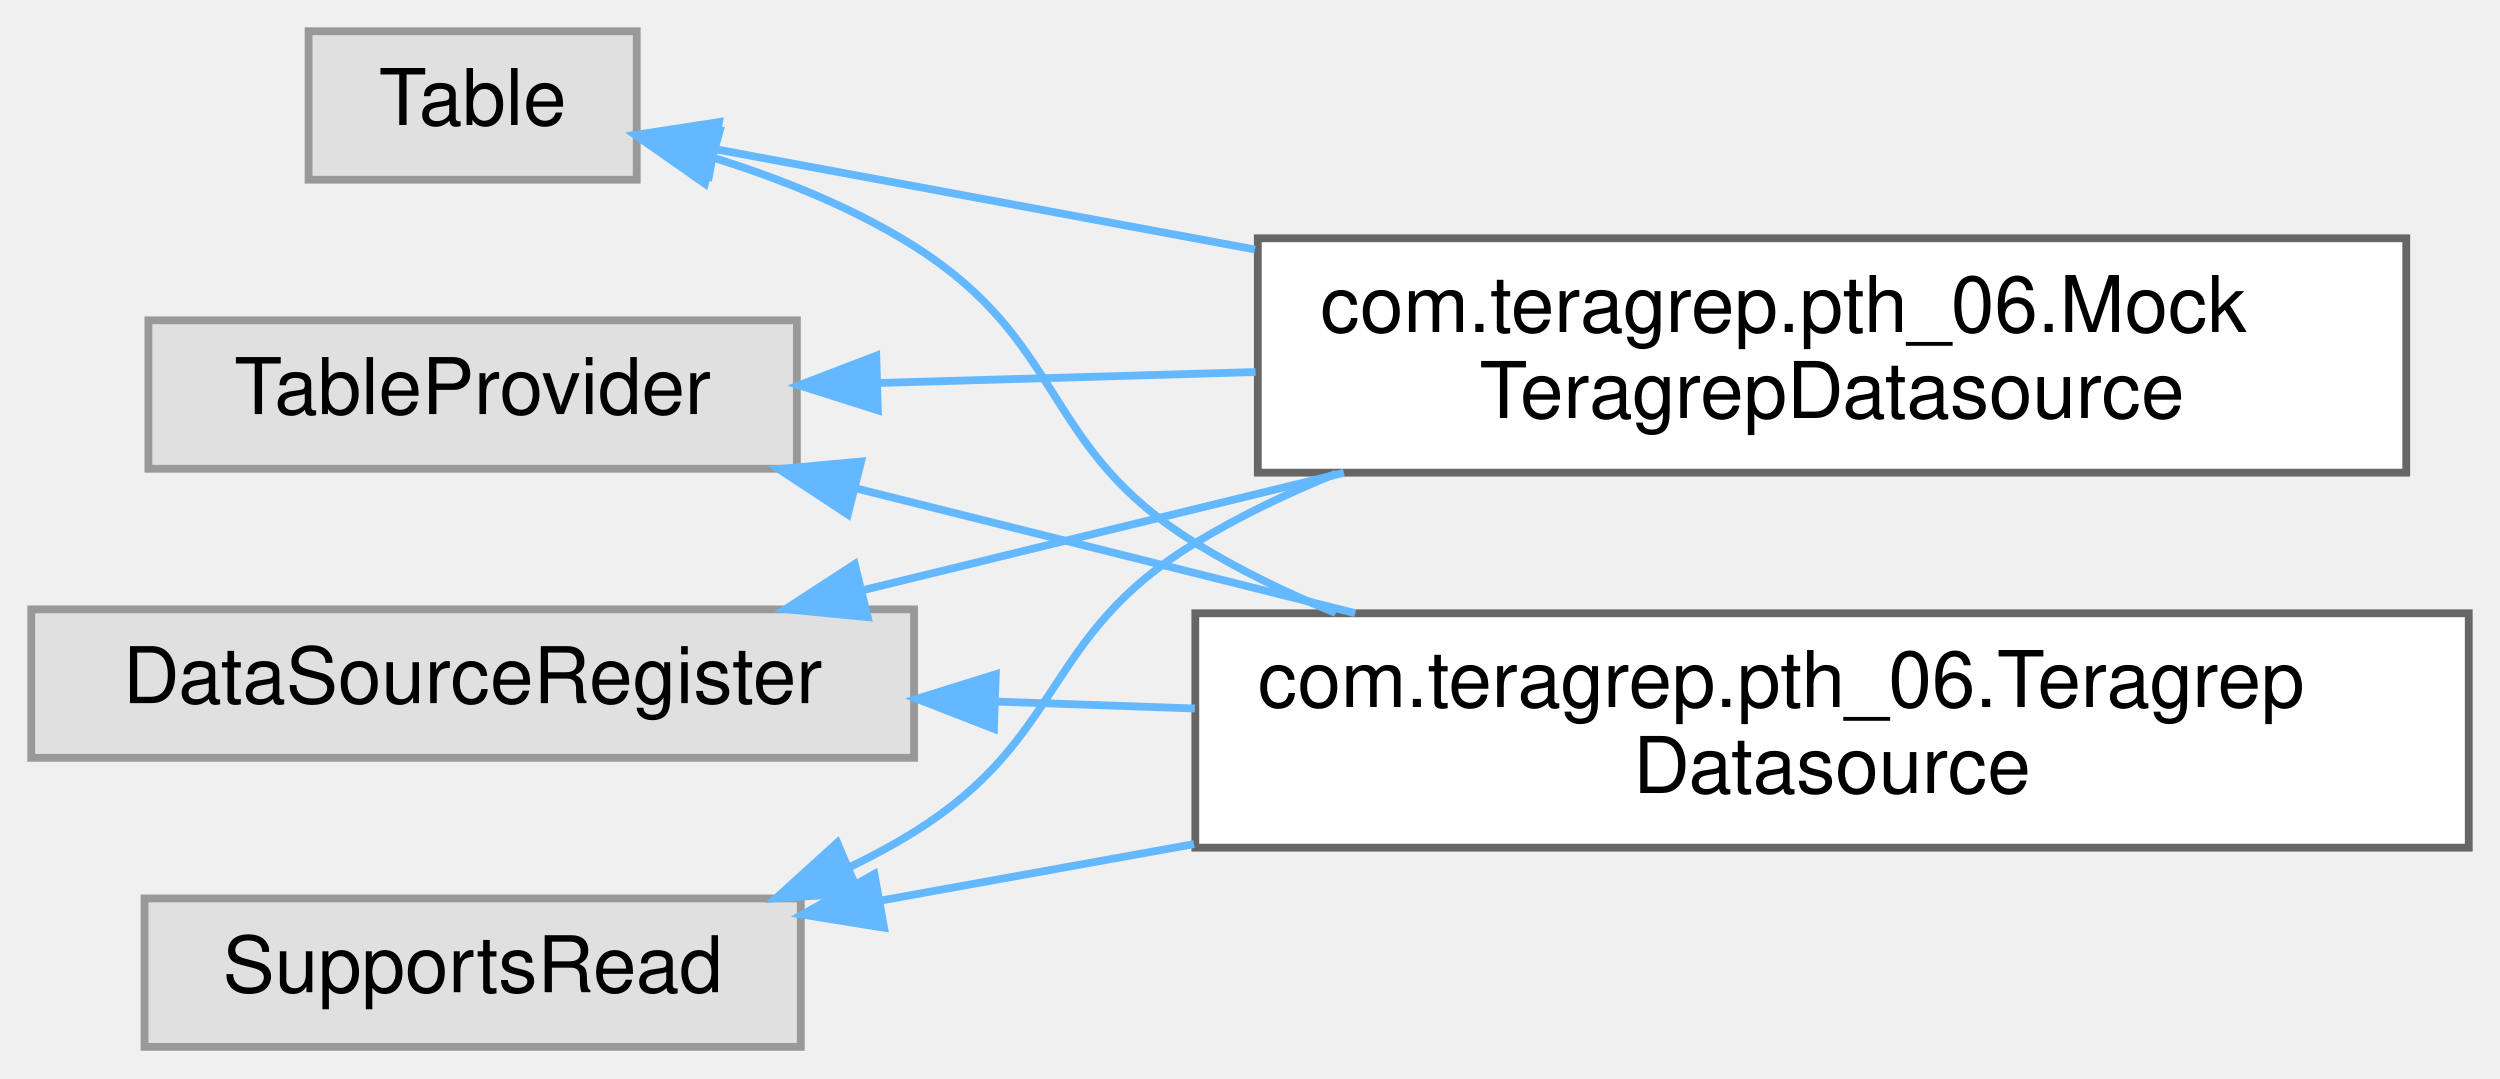
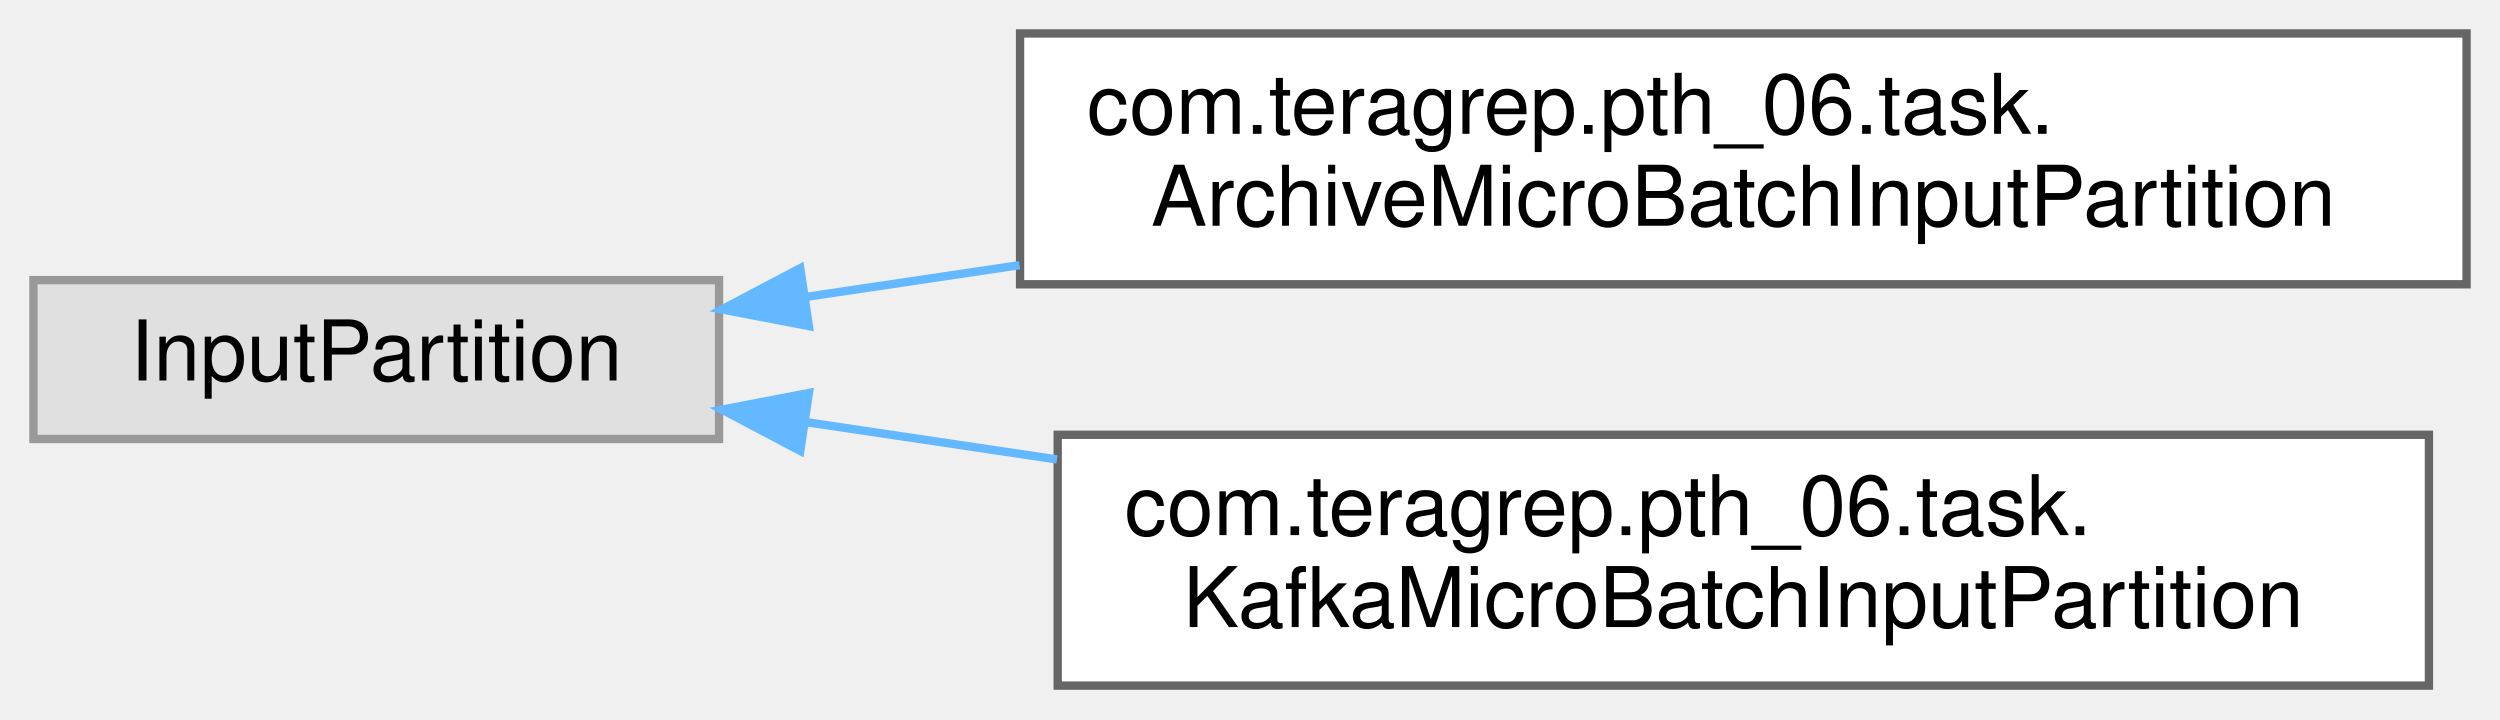
- <svg xmlns="http://www.w3.org/2000/svg" xmlns:xlink="http://www.w3.org/1999/xlink" width="320pt" height="138pt" viewBox="0.00 0.00 320.00 138.00">
-   <g id="graph0" class="graph" transform="scale(1 1) rotate(0) translate(4 134)">
+ <svg xmlns="http://www.w3.org/2000/svg" xmlns:xlink="http://www.w3.org/1999/xlink" width="299pt" height="86pt" viewBox="0.00 0.00 299.00 86.00">
+   <g id="graph0" class="graph" transform="scale(1 1) rotate(0) translate(4 82)">
    <g id="Node000000" class="node">
      <g id="a_Node000000">
        <a xlink:title=" ">
-           <polygon fill="#e0e0e0" stroke="#999999" points="113,-56 0,-56 0,-37 113,-37 113,-56" />
-           <text text-anchor="middle" x="56.5" y="-44" font-family="Helvetica,sans-Serif" font-size="10.00">DataSourceRegister</text>
+           <polygon fill="#e0e0e0" stroke="#999999" points="82,-48.5 0,-48.5 0,-29.5 82,-29.5 82,-48.5" />
+           <text text-anchor="middle" x="41" y="-36.5" font-family="Helvetica,sans-Serif" font-size="10.00">InputPartition</text>
        </a>
      </g>
    </g>
    <g id="Node000001" class="node">
      <g id="a_Node000001">
-         <a xlink:href="classcom_1_1teragrep_1_1pth__06_1_1MockTeragrepDatasource.html" target="_top" xlink:title=" ">
-           <polygon fill="white" stroke="#666666" points="304,-103.5 157,-103.5 157,-73.5 304,-73.5 304,-103.5" />
-           <text text-anchor="start" x="165" y="-91.5" font-family="Helvetica,sans-Serif" font-size="10.00">com.teragrep.pth_06.Mock</text>
-           <text text-anchor="middle" x="230.5" y="-80.5" font-family="Helvetica,sans-Serif" font-size="10.00">TeragrepDatasource</text>
+         <a xlink:href="classcom_1_1teragrep_1_1pth__06_1_1task_1_1ArchiveMicroBatchInputPartition.html" target="_top" xlink:title=" ">
+           <polygon fill="white" stroke="#666666" points="291,-78 118,-78 118,-48 291,-48 291,-78" />
+           <text text-anchor="start" x="126" y="-66" font-family="Helvetica,sans-Serif" font-size="10.00">com.teragrep.pth_06.task.</text>
+           <text text-anchor="middle" x="204.5" y="-55" font-family="Helvetica,sans-Serif" font-size="10.00">ArchiveMicroBatchInputPartition</text>
        </a>
      </g>
    </g>
-     <g id="edge70_Node000000_Node000001" class="edge">
-       <g id="a_edge70_Node000000_Node000001">
+     <g id="edge78_Node000000_Node000001" class="edge">
+       <g id="a_edge78_Node000000_Node000001">
        <a xlink:title=" ">
-           <path fill="none" stroke="#63b8ff" d="M106.26,-58.41C125.47,-63.1 147.74,-68.53 168.02,-73.49" />
-           <polygon fill="#63b8ff" stroke="#63b8ff" points="107.07,-55 96.53,-56.03 105.41,-61.8 107.07,-55" />
-         </a>
-       </g>
-     </g>
-     <g id="Node000003" class="node">
-       <g id="a_Node000003">
-         <a xlink:href="classcom_1_1teragrep_1_1pth__06_1_1TeragrepDatasource.html" target="_top" xlink:title=" ">
-           <polygon fill="white" stroke="#666666" points="312,-55.5 149,-55.5 149,-25.5 312,-25.5 312,-55.5" />
-           <text text-anchor="start" x="157" y="-43.5" font-family="Helvetica,sans-Serif" font-size="10.00">com.teragrep.pth_06.Teragrep</text>
-           <text text-anchor="middle" x="230.5" y="-32.5" font-family="Helvetica,sans-Serif" font-size="10.00">Datasource</text>
-         </a>
-       </g>
-     </g>
-     <g id="edge71_Node000000_Node000003" class="edge">
-       <g id="a_edge71_Node000000_Node000003">
-         <a xlink:title=" ">
-           <path fill="none" stroke="#63b8ff" d="M123.39,-44.2C131.75,-43.91 140.39,-43.61 148.95,-43.31" />
-           <polygon fill="#63b8ff" stroke="#63b8ff" points="123.22,-40.71 113.34,-44.55 123.46,-47.7 123.22,-40.71" />
+           <path fill="none" stroke="#63b8ff" d="M92.39,-46.49C100.56,-47.7 109.22,-48.99 117.94,-50.29" />
+           <polygon fill="#63b8ff" stroke="#63b8ff" points="92.74,-43 82.34,-44.99 91.71,-49.93 92.74,-43" />
        </a>
      </g>
    </g>
    <g id="Node000002" class="node">
      <g id="a_Node000002">
-         <a xlink:title=" ">
-           <polygon fill="#e0e0e0" stroke="#999999" points="98.5,-19 14.5,-19 14.5,0 98.5,0 98.5,-19" />
-           <text text-anchor="middle" x="56.5" y="-7" font-family="Helvetica,sans-Serif" font-size="10.00">SupportsRead</text>
+         <a xlink:href="classcom_1_1teragrep_1_1pth__06_1_1task_1_1KafkaMicroBatchInputPartition.html" target="_top" xlink:title=" ">
+           <polygon fill="white" stroke="#666666" points="286.5,-30 122.5,-30 122.5,0 286.5,0 286.5,-30" />
+           <text text-anchor="start" x="130.5" y="-18" font-family="Helvetica,sans-Serif" font-size="10.00">com.teragrep.pth_06.task.</text>
+           <text text-anchor="middle" x="204.5" y="-7" font-family="Helvetica,sans-Serif" font-size="10.00">KafkaMicroBatchInputPartition</text>
        </a>
      </g>
    </g>
-     <g id="edge72_Node000002_Node000001" class="edge">
-       <g id="a_edge72_Node000002_Node000001">
+     <g id="edge79_Node000000_Node000002" class="edge">
+       <g id="a_edge79_Node000000_Node000002">
        <a xlink:title=" ">
-           <path fill="none" stroke="#63b8ff" d="M104.71,-22.99C107.59,-24.37 110.38,-25.87 113,-27.5 132.48,-39.62 129.37,-52.62 149,-64.5 154.61,-67.9 160.74,-70.84 167.03,-73.39" />
-           <polygon fill="#63b8ff" stroke="#63b8ff" points="105.9,-19.7 95.33,-19.02 103.17,-26.14 105.9,-19.7" />
-         </a>
-       </g>
-     </g>
-     <g id="edge73_Node000002_Node000003" class="edge">
-       <g id="a_edge73_Node000002_Node000003">
-         <a xlink:title=" ">
-           <path fill="none" stroke="#63b8ff" d="M108.57,-18.7C121.24,-20.99 135.13,-23.49 148.84,-25.96" />
-           <polygon fill="#63b8ff" stroke="#63b8ff" points="109.16,-15.25 98.7,-16.93 107.92,-22.14 109.16,-15.25" />
-         </a>
-       </g>
-     </g>
-     <g id="Node000004" class="node">
-       <g id="a_Node000004">
-         <a xlink:title=" ">
-           <polygon fill="#e0e0e0" stroke="#999999" points="77.5,-130 35.5,-130 35.5,-111 77.5,-111 77.5,-130" />
-           <text text-anchor="middle" x="56.5" y="-118" font-family="Helvetica,sans-Serif" font-size="10.00">Table</text>
-         </a>
-       </g>
-     </g>
-     <g id="edge74_Node000004_Node000001" class="edge">
-       <g id="a_edge74_Node000004_Node000001">
-         <a xlink:title=" ">
-           <path fill="none" stroke="#63b8ff" d="M87.48,-114.92C106.64,-111.36 132.35,-106.57 156.64,-102.06" />
-           <polygon fill="#63b8ff" stroke="#63b8ff" points="86.76,-111.5 77.57,-116.77 88.04,-118.38 86.76,-111.5" />
-         </a>
-       </g>
-     </g>
-     <g id="edge75_Node000004_Node000003" class="edge">
-       <g id="a_edge75_Node000004_Node000003">
-         <a xlink:title=" ">
-           <path fill="none" stroke="#63b8ff" d="M87.36,-113.8C96.03,-111.08 105.24,-107.4 113,-102.5 132.67,-90.08 129.18,-76.68 149,-64.5 154.59,-61.06 160.7,-58.09 166.98,-55.53" />
-           <polygon fill="#63b8ff" stroke="#63b8ff" points="86.23,-110.48 77.55,-116.56 88.12,-117.22 86.23,-110.48" />
-         </a>
-       </g>
-     </g>
-     <g id="Node000005" class="node">
-       <g id="a_Node000005">
-         <a xlink:title=" ">
-           <polygon fill="#e0e0e0" stroke="#999999" points="98,-93 15,-93 15,-74 98,-74 98,-93" />
-           <text text-anchor="middle" x="56.5" y="-81" font-family="Helvetica,sans-Serif" font-size="10.00">TableProvider</text>
-         </a>
-       </g>
-     </g>
-     <g id="edge76_Node000005_Node000001" class="edge">
-       <g id="a_edge76_Node000005_Node000001">
-         <a xlink:title=" ">
-           <path fill="none" stroke="#63b8ff" d="M108.43,-84.98C123.58,-85.42 140.47,-85.91 156.71,-86.38" />
-           <polygon fill="#63b8ff" stroke="#63b8ff" points="108.36,-81.48 98.26,-84.68 108.16,-88.47 108.36,-81.48" />
-         </a>
-       </g>
-     </g>
-     <g id="edge77_Node000005_Node000003" class="edge">
-       <g id="a_edge77_Node000005_Node000003">
-         <a xlink:title=" ">
-           <path fill="none" stroke="#63b8ff" d="M105.42,-71.52C125.27,-66.56 148.51,-60.75 169.47,-55.51" />
-           <polygon fill="#63b8ff" stroke="#63b8ff" points="104.52,-68.14 95.67,-73.96 106.22,-74.93 104.52,-68.14" />
+           <path fill="none" stroke="#63b8ff" d="M92.41,-31.51C101.97,-30.09 112.18,-28.57 122.41,-27.05" />
+           <polygon fill="#63b8ff" stroke="#63b8ff" points="91.71,-28.07 82.34,-33.01 92.74,-35 91.71,-28.07" />
        </a>
      </g>
    </g>
  </g>
</svg>
